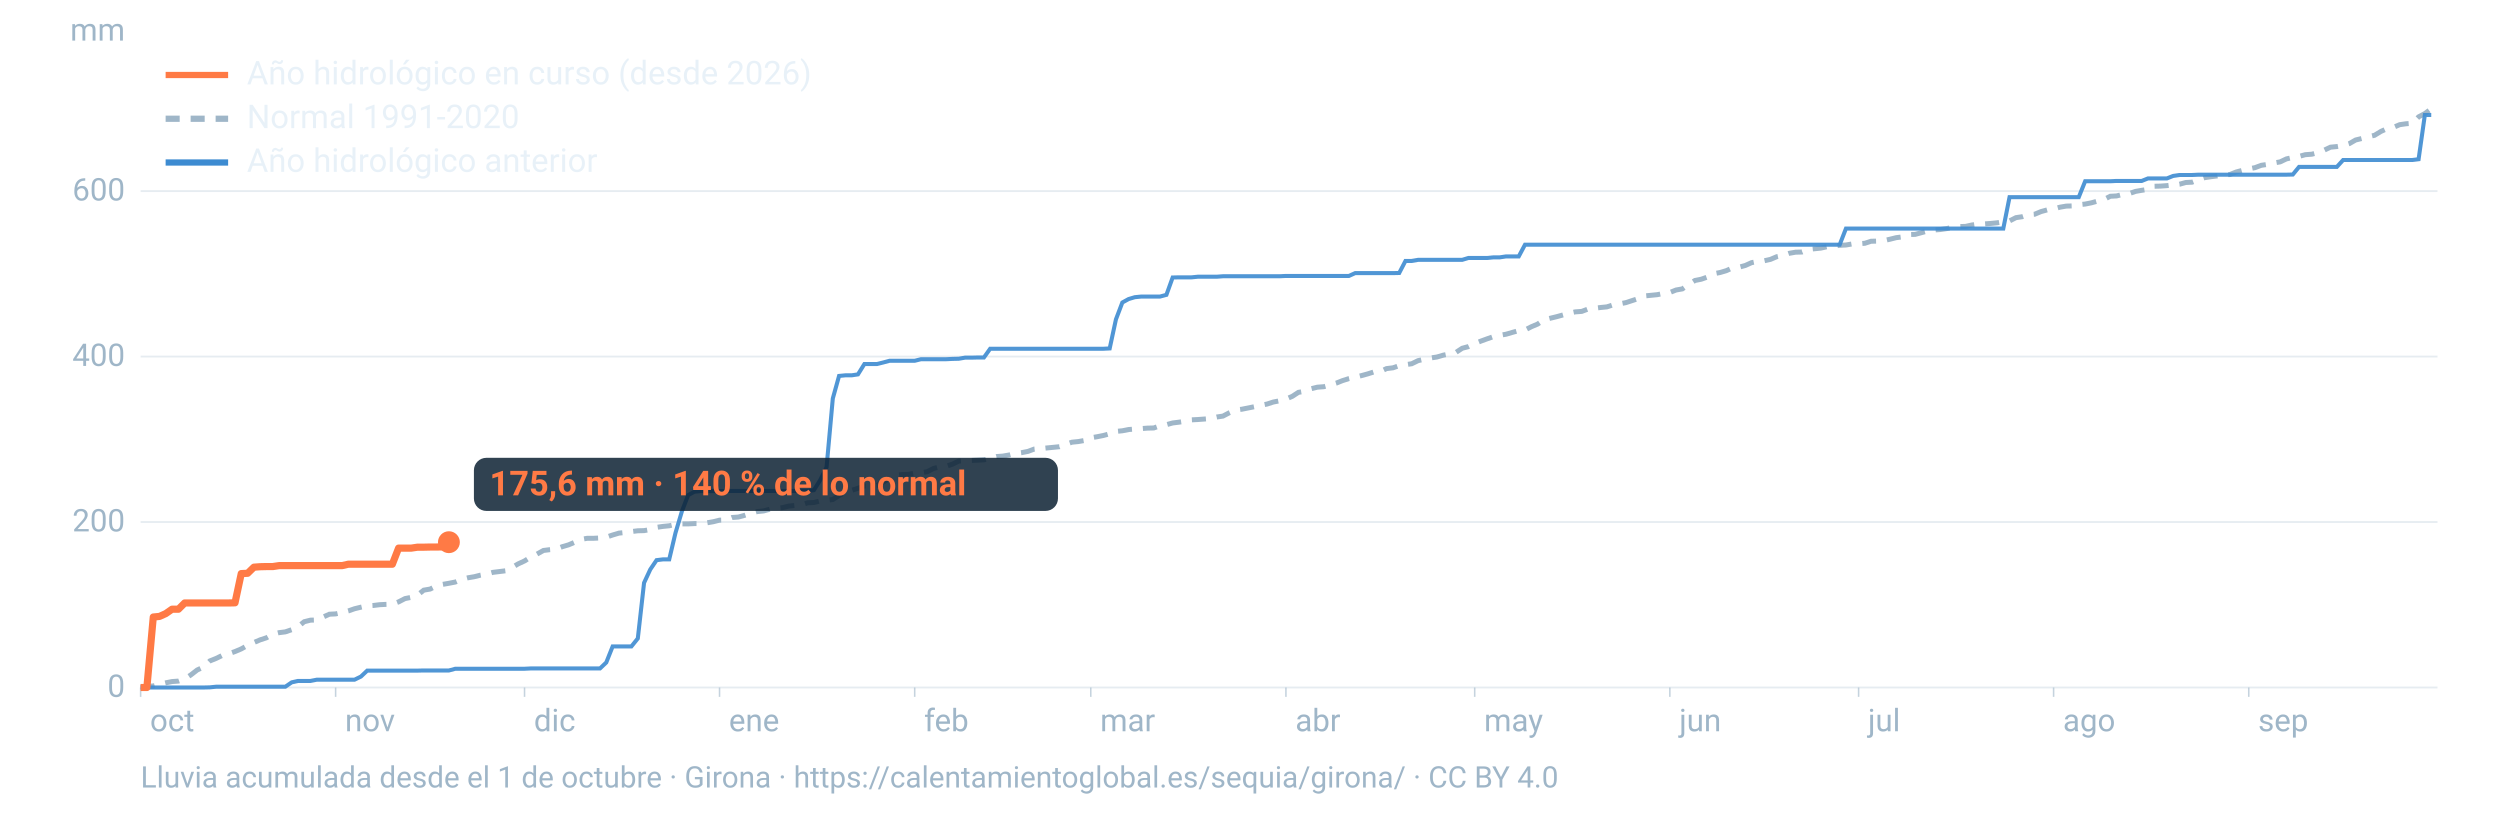
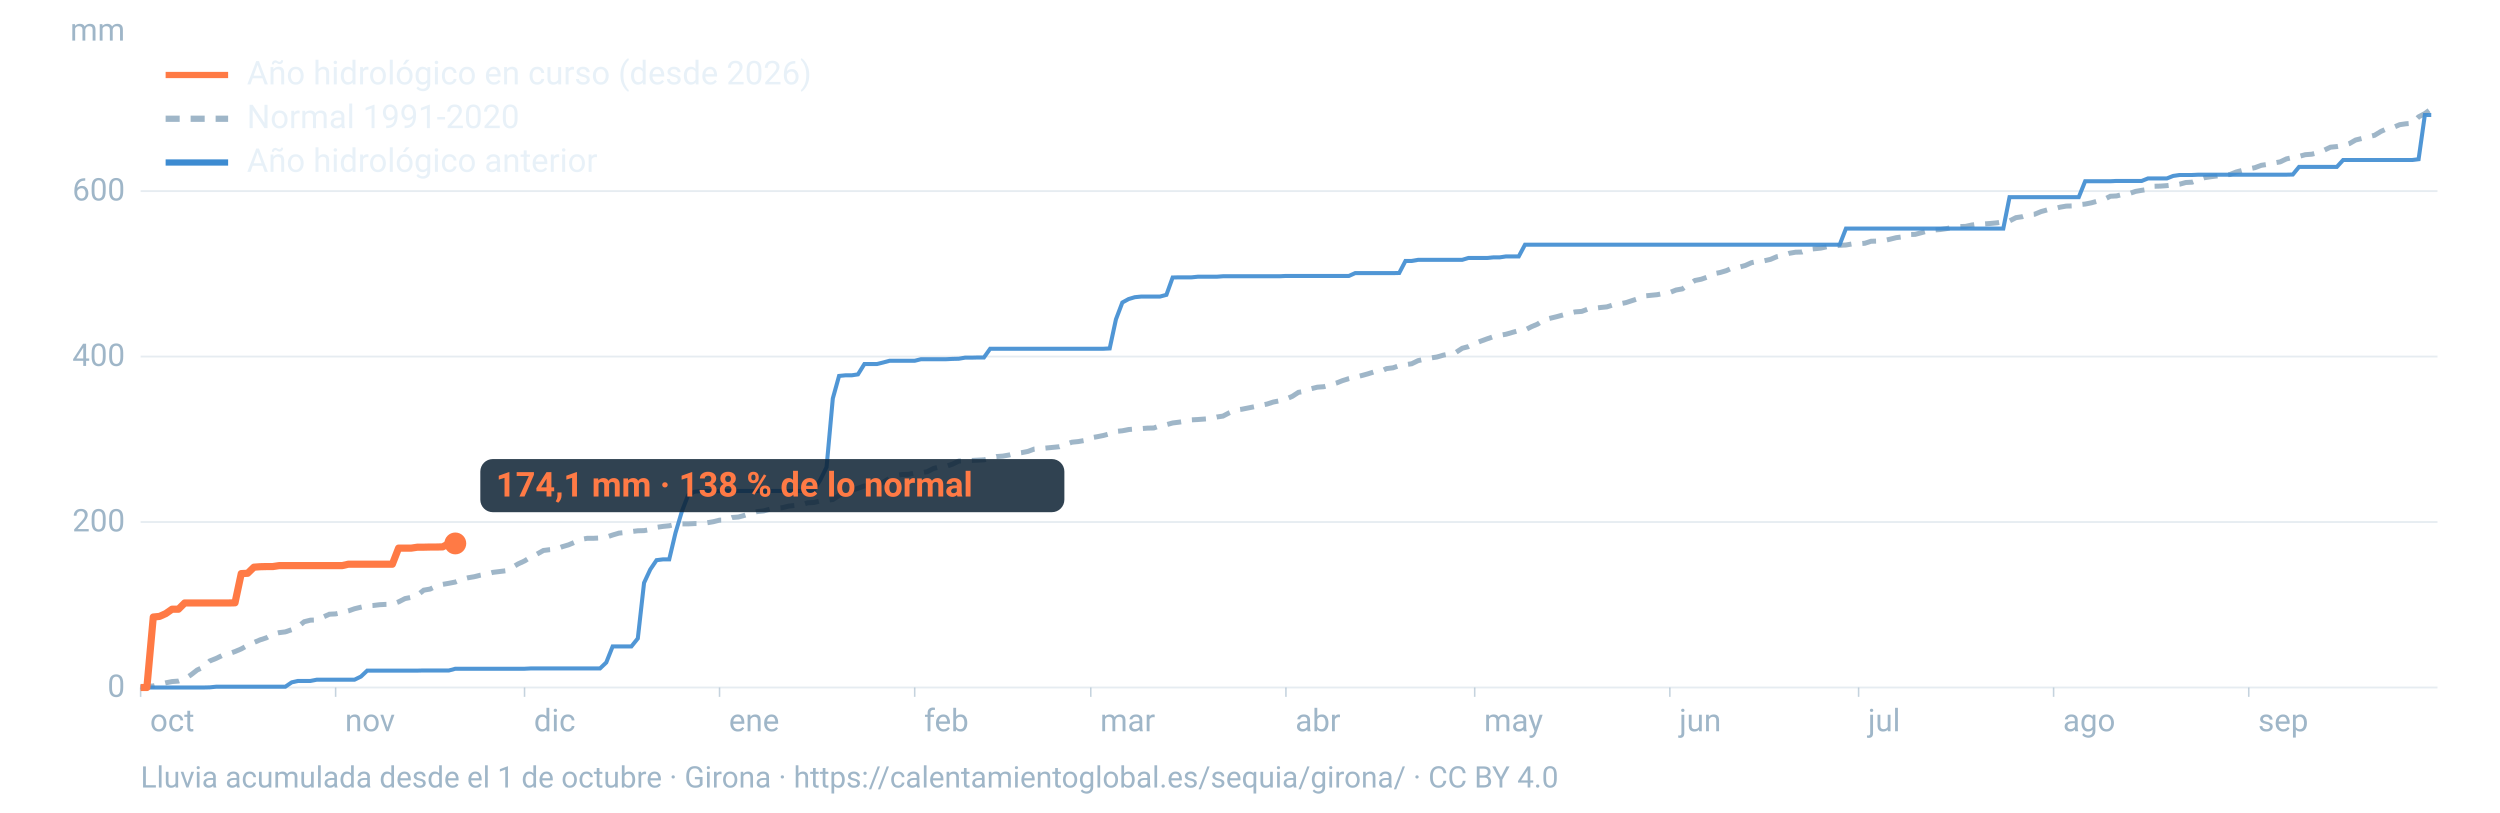
<svg xmlns="http://www.w3.org/2000/svg" viewBox="0 0 1600 520" width="1600" height="520" role="img" aria-labelledby="t d" font-family="-apple-system,BlinkMacSystemFont,'Segoe UI',Roboto,Helvetica,Arial,sans-serif">
  <line x1="90" x2="1560" y1="440.0" y2="440.0" stroke="#9fb6c8" stroke-opacity="0.25" stroke-width="1.2" />
  <text x="80" y="446.0" font-size="20" fill="#9fb6c8" text-anchor="end">0</text>
  <line x1="90" x2="1560" y1="334.1" y2="334.1" stroke="#9fb6c8" stroke-opacity="0.25" stroke-width="1.2" />
  <text x="80" y="340.1" font-size="20" fill="#9fb6c8" text-anchor="end">200</text>
  <line x1="90" x2="1560" y1="228.2" y2="228.2" stroke="#9fb6c8" stroke-opacity="0.25" stroke-width="1.2" />
  <text x="80" y="234.2" font-size="20" fill="#9fb6c8" text-anchor="end">400</text>
  <line x1="90" x2="1560" y1="122.3" y2="122.3" stroke="#9fb6c8" stroke-opacity="0.25" stroke-width="1.2" />
  <text x="80" y="128.3" font-size="20" fill="#9fb6c8" text-anchor="end">600</text>
  <text x="80" y="26" font-size="20" fill="#9fb6c8" text-anchor="end">mm</text>
  <text x="96.0" y="468" font-size="20" fill="#9fb6c8">oct</text>
  <line x1="90.0" x2="90.0" y1="440" y2="446" stroke="#9fb6c8" stroke-opacity="0.6" />
  <text x="220.8" y="468" font-size="20" fill="#9fb6c8">nov</text>
  <line x1="214.8" x2="214.8" y1="440" y2="446" stroke="#9fb6c8" stroke-opacity="0.6" />
  <text x="341.7" y="468" font-size="20" fill="#9fb6c8">dic</text>
  <line x1="335.7" x2="335.7" y1="440" y2="446" stroke="#9fb6c8" stroke-opacity="0.6" />
  <text x="466.5" y="468" font-size="20" fill="#9fb6c8">ene</text>
  <line x1="460.5" x2="460.5" y1="440" y2="446" stroke="#9fb6c8" stroke-opacity="0.6" />
  <text x="591.4" y="468" font-size="20" fill="#9fb6c8">feb</text>
  <line x1="585.4" x2="585.4" y1="440" y2="446" stroke="#9fb6c8" stroke-opacity="0.6" />
  <text x="704.1" y="468" font-size="20" fill="#9fb6c8">mar</text>
  <line x1="698.1" x2="698.1" y1="440" y2="446" stroke="#9fb6c8" stroke-opacity="0.6" />
  <text x="829.0" y="468" font-size="20" fill="#9fb6c8">abr</text>
  <line x1="823.0" x2="823.0" y1="440" y2="446" stroke="#9fb6c8" stroke-opacity="0.6" />
  <text x="949.8" y="468" font-size="20" fill="#9fb6c8">may</text>
  <line x1="943.8" x2="943.8" y1="440" y2="446" stroke="#9fb6c8" stroke-opacity="0.6" />
  <text x="1074.7" y="468" font-size="20" fill="#9fb6c8">jun</text>
  <line x1="1068.7" x2="1068.7" y1="440" y2="446" stroke="#9fb6c8" stroke-opacity="0.6" />
  <text x="1195.5" y="468" font-size="20" fill="#9fb6c8">jul</text>
  <line x1="1189.5" x2="1189.5" y1="440" y2="446" stroke="#9fb6c8" stroke-opacity="0.6" />
  <text x="1320.3" y="468" font-size="20" fill="#9fb6c8">ago</text>
  <line x1="1314.3" x2="1314.3" y1="440" y2="446" stroke="#9fb6c8" stroke-opacity="0.6" />
  <text x="1445.2" y="468" font-size="20" fill="#9fb6c8">sep</text>
  <line x1="1439.2" x2="1439.2" y1="440" y2="446" stroke="#9fb6c8" stroke-opacity="0.6" />
  <path d="M90.0,439.7L94.0,439.3L98.1,439.0L102.1,438.0L106.1,437.0L110.1,436.2L114.2,435.9L118.2,434.5L122.2,431.9L126.2,428.8L130.3,426.9L134.3,423.0L138.3,421.4L142.4,419.4L146.4,418.4L150.4,417.0L154.4,415.3L158.5,413.0L162.5,411.2L166.5,409.5L170.5,408.2L174.6,405.9L178.6,404.9L182.6,404.4L186.7,403.0L190.7,401.1L194.7,397.9L198.7,396.9L202.8,396.8L206.8,394.9L210.8,393.1L214.8,392.9L218.9,392.0L222.9,391.0L226.9,389.6L231.0,388.6L235.0,387.7L239.0,387.5L243.0,387.0L247.1,386.8L251.1,386.7L255.1,385.2L259.2,383.1L263.2,382.3L267.2,380.9L271.2,377.7L275.3,377.0L279.3,375.0L283.3,374.0L287.3,373.3L291.4,372.5L295.4,370.8L299.4,369.8L303.5,369.1L307.5,368.1L311.5,367.4L315.5,366.3L319.6,365.8L323.6,365.3L327.6,363.3L331.6,360.9L335.7,359.0L339.7,356.5L343.7,354.6L347.8,352.3L351.8,351.8L355.8,351.5L359.8,349.9L363.9,348.7L367.9,347.0L371.9,345.2L375.9,344.5L380.0,344.5L384.0,344.3L388.0,343.8L392.1,342.4L396.1,341.2L400.1,340.8L404.1,340.2L408.2,339.7L412.2,339.6L416.2,338.9L420.2,337.5L424.3,336.9L428.3,336.5L432.3,335.6L436.4,335.3L440.4,335.3L444.4,335.1L448.4,335.1L452.5,334.6L456.5,333.9L460.5,332.9L464.5,332.8L468.6,331.2L472.6,330.9L476.6,329.8L480.7,328.5L484.7,327.4L488.7,327.0L492.7,325.9L496.8,325.3L500.8,324.9L504.8,323.9L508.8,323.5L512.9,323.1L516.9,321.8L520.9,321.6L525.0,320.6L529.0,320.2L533.0,319.7L537.0,317.1L541.1,315.3L545.1,313.8L549.1,312.5L553.2,311.0L557.2,311.0L561.2,310.6L565.2,308.6L569.3,306.2L573.3,304.3L577.3,303.7L581.3,303.6L585.4,302.8L589.4,302.6L593.4,301.9L597.5,299.8L601.5,298.8L605.5,298.4L609.5,297.1L613.6,295.1L617.6,294.8L621.6,294.7L625.6,294.5L629.7,294.3L633.7,293.4L637.7,292.2L641.8,291.9L645.8,291.2L649.8,290.2L653.8,289.7L657.9,288.9L661.9,287.4L665.9,287.1L669.9,286.7L674.0,286.3L678.0,285.9L682.0,284.4L686.1,283.0L690.1,282.6L694.1,281.9L698.1,280.2L702.2,279.5L706.2,278.7L710.2,277.6L714.2,276.1L718.3,275.7L722.3,274.9L726.3,274.6L730.4,274.3L734.4,274.0L738.4,273.9L742.4,272.5L746.5,271.8L750.5,270.7L754.5,270.2L758.5,269.6L762.6,268.7L766.6,268.5L770.6,268.2L774.7,267.9L778.7,266.9L782.7,266.3L786.7,264.2L790.8,262.4L794.8,261.9L798.8,261.1L802.8,260.3L806.9,259.4L810.9,258.6L814.9,257.3L819.0,256.5L823.0,255.4L827.0,253.7L831.0,251.1L835.1,250.4L839.1,248.8L843.1,247.8L847.2,247.5L851.2,246.4L855.2,245.2L859.2,243.6L863.3,242.3L867.3,241.4L871.3,240.4L875.3,239.3L879.4,238.0L883.4,237.8L887.4,235.9L891.5,235.4L895.5,234.0L899.5,233.4L903.5,232.8L907.6,230.8L911.6,229.9L915.6,229.1L919.6,228.5L923.7,227.3L927.7,226.5L931.7,225.6L935.8,222.9L939.8,221.8L943.8,219.9L947.8,218.3L951.9,216.8L955.9,215.4L959.9,214.6L963.9,213.9L968.0,212.7L972.0,211.6L976.0,211.2L980.1,209.1L984.1,207.4L988.1,204.7L992.1,203.7L996.2,202.7L1000.2,201.6L1004.2,200.5L1008.2,199.6L1012.3,199.3L1016.3,197.8L1020.3,197.3L1024.4,196.8L1028.4,196.4L1032.4,195.1L1036.4,194.5L1040.5,193.7L1044.5,192.4L1048.5,191.1L1052.5,189.4L1056.6,189.0L1060.6,188.6L1064.6,187.8L1068.7,187.2L1072.7,185.6L1076.7,184.9L1080.7,182.1L1084.8,179.5L1088.8,178.7L1092.8,177.3L1096.8,175.2L1100.9,174.4L1104.9,173.2L1108.9,171.4L1113.0,171.0L1117.0,169.9L1121.0,168.1L1125.0,167.3L1129.1,166.9L1133.1,166.0L1137.1,164.3L1141.2,163.5L1145.2,162.1L1149.2,161.4L1153.2,161.3L1157.3,159.6L1161.3,159.2L1165.3,158.8L1169.3,157.9L1173.4,157.6L1177.4,157.0L1181.4,156.8L1185.5,156.1L1189.5,156.0L1193.5,155.7L1197.5,154.4L1201.6,154.3L1205.6,154.0L1209.6,153.1L1213.6,152.1L1217.7,151.6L1221.7,150.1L1225.7,150.0L1229.8,148.9L1233.8,147.8L1237.8,147.2L1241.8,146.9L1245.9,146.3L1249.9,145.4L1253.9,145.0L1257.9,144.9L1262.0,144.0L1266.0,143.4L1270.0,143.3L1274.1,143.0L1278.1,142.6L1282.1,141.9L1286.1,141.4L1290.2,139.3L1294.2,138.7L1298.2,137.4L1302.2,137.1L1306.3,135.4L1310.3,134.3L1314.3,133.7L1318.4,132.6L1322.4,131.9L1326.4,131.8L1330.4,131.0L1334.5,130.6L1338.5,129.8L1342.5,128.7L1346.5,127.7L1350.6,125.6L1354.6,125.4L1358.6,124.4L1362.7,123.9L1366.7,122.5L1370.7,121.8L1374.7,121.2L1378.8,119.2L1382.8,119.1L1386.8,118.8L1390.8,118.3L1394.9,117.9L1398.9,116.8L1402.9,116.6L1407.0,115.0L1411.0,113.7L1415.0,113.1L1419.0,112.6L1423.1,111.8L1427.1,111.7L1431.1,110.1L1435.2,109.0L1439.2,108.1L1443.2,107.3L1447.2,105.8L1451.3,105.2L1455.3,104.3L1459.3,103.6L1463.3,101.7L1467.4,100.8L1471.4,100.1L1475.4,99.0L1479.5,98.7L1483.5,97.7L1487.5,96.1L1491.5,94.2L1495.6,93.8L1499.6,93.1L1503.6,91.9L1507.6,89.6L1511.7,88.6L1515.7,87.5L1519.7,86.6L1523.8,84.1L1527.8,82.3L1531.8,81.5L1535.8,79.8L1539.9,79.2L1543.9,78.9L1547.9,74.8L1551.9,72.7L1556.0,69.6" fill="none" stroke="#9fb6c8" stroke-width="3.2" stroke-dasharray="9 7" />
  <path d="M90.0,440.0L94.0,440.0L98.1,440.0L102.1,440.0L106.1,440.0L110.1,440.0L114.2,440.0L118.2,440.0L122.2,440.0L126.2,440.0L130.3,440.0L134.3,439.9L138.3,439.5L142.4,439.5L146.4,439.5L150.4,439.5L154.4,439.5L158.5,439.5L162.5,439.5L166.5,439.5L170.5,439.5L174.6,439.5L178.6,439.5L182.6,439.5L186.7,436.7L190.7,435.8L194.7,435.8L198.7,435.8L202.8,435.0L206.8,435.0L210.8,435.0L214.8,435.0L218.9,435.0L222.9,435.0L226.9,435.0L231.0,433.0L235.0,429.2L239.0,429.2L243.0,429.2L247.1,429.2L251.1,429.2L255.1,429.2L259.2,429.2L263.2,429.2L267.2,429.2L271.2,429.1L275.3,429.1L279.3,429.1L283.3,429.1L287.3,429.1L291.4,428.0L295.4,428.0L299.4,428.0L303.5,428.0L307.5,428.0L311.5,428.0L315.5,428.0L319.6,428.0L323.6,428.0L327.6,428.0L331.6,428.0L335.7,428.0L339.7,427.8L343.7,427.8L347.8,427.8L351.8,427.8L355.8,427.8L359.8,427.8L363.9,427.8L367.9,427.8L371.9,427.8L375.9,427.8L380.0,427.8L384.0,427.8L388.0,424.0L392.1,413.7L396.1,413.7L400.1,413.7L404.1,413.7L408.2,408.6L412.2,373.0L416.2,364.4L420.2,358.5L424.3,358.0L428.3,358.0L432.3,341.1L436.4,327.3L440.4,316.9L444.4,314.7L448.4,314.3L452.5,314.3L456.5,314.3L460.5,314.3L464.5,314.3L468.6,314.2L472.6,314.2L476.6,314.2L480.7,314.2L484.7,314.2L488.7,314.2L492.7,314.2L496.8,314.2L500.8,314.2L504.8,314.2L508.8,314.2L512.9,314.2L516.9,314.2L520.9,313.7L525.0,307.1L529.0,299.0L533.0,255.0L537.0,240.6L541.1,240.2L545.1,240.2L549.1,239.6L553.2,233.0L557.2,233.0L561.2,233.0L565.2,232.0L569.3,230.9L573.3,230.9L577.3,230.9L581.3,230.9L585.4,230.9L589.4,229.9L593.4,229.9L597.5,229.9L601.5,229.9L605.5,229.9L609.5,229.7L613.6,229.6L617.6,228.9L621.6,228.9L625.6,228.8L629.7,228.8L633.7,223.2L637.7,223.2L641.8,223.2L645.8,223.2L649.8,223.2L653.8,223.2L657.9,223.2L661.9,223.2L665.9,223.2L669.9,223.2L674.0,223.2L678.0,223.2L682.0,223.2L686.1,223.2L690.1,223.2L694.1,223.2L698.1,223.2L702.2,223.2L706.2,223.2L710.2,223.0L714.2,204.4L718.3,193.6L722.3,191.4L726.3,190.2L730.4,189.8L734.4,189.8L738.4,189.8L742.4,189.8L746.5,188.7L750.5,177.6L754.5,177.5L758.5,177.5L762.6,177.5L766.6,177.1L770.6,177.1L774.7,177.1L778.7,177.1L782.7,176.8L786.7,176.8L790.8,176.8L794.8,176.8L798.8,176.8L802.8,176.8L806.9,176.8L810.9,176.8L814.9,176.8L819.0,176.8L823.0,176.6L827.0,176.6L831.0,176.6L835.1,176.6L839.1,176.6L843.1,176.6L847.2,176.6L851.2,176.6L855.2,176.6L859.2,176.6L863.3,176.6L867.3,174.8L871.3,174.8L875.3,174.8L879.4,174.8L883.4,174.8L887.4,174.8L891.5,174.8L895.5,174.7L899.5,167.0L903.5,167.0L907.6,166.3L911.6,166.3L915.6,166.3L919.6,166.3L923.7,166.3L927.7,166.3L931.7,166.3L935.8,166.3L939.8,165.1L943.8,165.1L947.8,165.1L951.9,165.1L955.9,164.7L959.9,164.7L963.9,164.1L968.0,164.1L972.0,164.1L976.0,156.6L980.1,156.6L984.1,156.6L988.1,156.6L992.1,156.6L996.2,156.6L1000.2,156.6L1004.2,156.6L1008.2,156.6L1012.3,156.6L1016.3,156.6L1020.3,156.6L1024.4,156.6L1028.4,156.6L1032.4,156.6L1036.4,156.6L1040.5,156.6L1044.5,156.6L1048.5,156.6L1052.5,156.6L1056.6,156.6L1060.6,156.6L1064.6,156.6L1068.7,156.6L1072.7,156.6L1076.7,156.6L1080.7,156.6L1084.8,156.6L1088.8,156.6L1092.8,156.6L1096.8,156.6L1100.9,156.6L1104.9,156.6L1108.9,156.6L1113.0,156.6L1117.0,156.6L1121.0,156.6L1125.0,156.6L1129.1,156.6L1133.1,156.6L1137.1,156.6L1141.2,156.6L1145.2,156.6L1149.2,156.6L1153.2,156.6L1157.3,156.6L1161.3,156.6L1165.3,156.6L1169.3,156.6L1173.4,156.6L1177.4,156.6L1181.4,146.3L1185.5,146.3L1189.5,146.3L1193.5,146.3L1197.5,146.3L1201.6,146.3L1205.6,146.3L1209.6,146.3L1213.6,146.3L1217.7,146.3L1221.7,146.3L1225.7,146.3L1229.8,146.3L1233.8,146.3L1237.8,146.3L1241.8,146.3L1245.9,146.3L1249.9,146.3L1253.9,146.3L1257.9,146.3L1262.0,146.3L1266.0,146.3L1270.0,146.3L1274.1,146.3L1278.1,146.3L1282.1,146.3L1286.1,126.2L1290.2,126.2L1294.2,126.2L1298.2,126.2L1302.2,126.2L1306.3,126.2L1310.3,126.2L1314.3,126.2L1318.4,126.2L1322.4,126.2L1326.4,126.2L1330.4,126.2L1334.5,116.0L1338.5,116.0L1342.5,116.0L1346.5,116.0L1350.6,116.0L1354.6,115.8L1358.6,115.8L1362.7,115.8L1366.7,115.8L1370.7,115.8L1374.7,114.2L1378.8,114.2L1382.8,114.2L1386.8,114.2L1390.8,112.6L1394.9,112.0L1398.9,112.0L1402.9,112.0L1407.0,111.8L1411.0,111.8L1415.0,111.8L1419.0,111.8L1423.1,111.8L1427.1,111.8L1431.1,111.8L1435.2,111.8L1439.2,111.8L1443.2,111.8L1447.2,111.8L1451.3,111.8L1455.3,111.8L1459.3,111.8L1463.3,111.8L1467.4,111.7L1471.4,106.8L1475.4,106.8L1479.5,106.8L1483.5,106.8L1487.5,106.8L1491.5,106.8L1495.6,106.8L1499.6,102.4L1503.6,102.4L1507.6,102.4L1511.7,102.4L1515.7,102.4L1519.7,102.4L1523.8,102.4L1527.8,102.4L1531.8,102.4L1535.8,102.4L1539.9,102.4L1543.9,102.4L1547.9,101.9L1551.9,73.6L1556.0,73.6" fill="none" stroke="#3d8bd1" stroke-width="2.6" stroke-opacity="0.9" />
-   <path d="M90.0,440.0L94.0,440.0L98.1,394.9L102.1,394.5L106.1,392.7L110.1,389.9L114.2,389.9L118.2,385.9L122.2,385.9L126.2,385.9L130.3,385.9L134.3,385.9L138.3,385.9L142.4,385.9L146.4,385.9L150.4,385.8L154.4,367.1L158.5,366.9L162.5,363.0L166.5,362.7L170.5,362.6L174.6,362.6L178.6,362.0L182.6,362.0L186.7,362.0L190.7,362.0L194.7,362.0L198.7,362.0L202.8,362.0L206.8,362.0L210.8,362.0L214.8,362.0L218.9,362.0L222.9,361.1L226.9,361.1L231.0,361.1L235.0,361.1L239.0,361.1L243.0,361.1L247.1,361.1L251.1,361.1L255.1,350.8L259.2,350.8L263.2,350.8L267.2,350.2L271.2,350.2L275.3,350.1L279.3,350.1L283.3,350.0L287.3,347.0" fill="none" stroke="#ff7a45" stroke-width="4.6" stroke-linejoin="round" />
-   <circle cx="287.3" cy="347.0" r="7" fill="#ff7a45" />
-   <rect x="303.3" y="293.0" width="373.8" height="34" rx="8" fill="#0c2133" fill-opacity="0.85" />
-   <text x="313.3" y="317.0" font-size="22" font-weight="700" fill="#ff7a45">175,6 mm · 140 % de lo normal</text>
+   <path d="M90.0,440.0L94.0,440.0L98.1,394.9L102.1,394.5L106.1,392.7L110.1,389.9L114.2,389.9L118.2,385.9L122.2,385.9L126.2,385.9L130.3,385.9L134.3,385.9L138.3,385.9L142.4,385.9L146.4,385.9L150.4,385.8L154.4,367.1L158.5,366.9L162.5,363.0L166.5,362.7L170.5,362.6L174.6,362.6L178.6,362.0L182.6,362.0L186.7,362.0L190.7,362.0L194.7,362.0L198.7,362.0L202.8,362.0L206.8,362.0L210.8,362.0L214.8,362.0L218.9,362.0L222.9,361.1L226.9,361.1L231.0,361.1L235.0,361.1L239.0,361.1L243.0,361.1L247.1,361.1L251.1,361.1L255.1,350.8L259.2,350.8L263.2,350.8L267.2,350.2L271.2,350.2L275.3,350.1L279.3,350.1L283.3,350.0L287.3,347.8L291.4,347.8" fill="none" stroke="#ff7a45" stroke-width="4.6" stroke-linejoin="round" />
+   <circle cx="291.4" cy="347.8" r="7" fill="#ff7a45" />
+   <rect x="307.4" y="293.8" width="373.8" height="34" rx="8" fill="#0c2133" fill-opacity="0.85" />
+   <text x="317.4" y="317.8" font-size="22" font-weight="700" fill="#ff7a45">174,1 mm · 138 % de lo normal</text>
  <line x1="106" x2="146" y1="48" y2="48" stroke="#ff7a45" stroke-width="4" />
  <text x="158" y="54" font-size="21" fill="#e8f1f8">Año hidrológico en curso (desde 2026)</text>
  <line x1="106" x2="146" y1="76" y2="76" stroke="#9fb6c8" stroke-width="4" stroke-dasharray="9 7" />
  <text x="158" y="82" font-size="21" fill="#e8f1f8">Normal 1991-2020</text>
  <line x1="106" x2="146" y1="104" y2="104" stroke="#3d8bd1" stroke-width="4" />
  <text x="158" y="110" font-size="21" fill="#e8f1f8">Año hidrológico anterior</text>
  <text x="90" y="504" font-size="19" fill="#9fb6c8">Lluvia acumulada desde el 1 de octubre · Girona · https://calentamientoglobal.es/sequia/girona/ · CC BY 4.0</text>
</svg>
